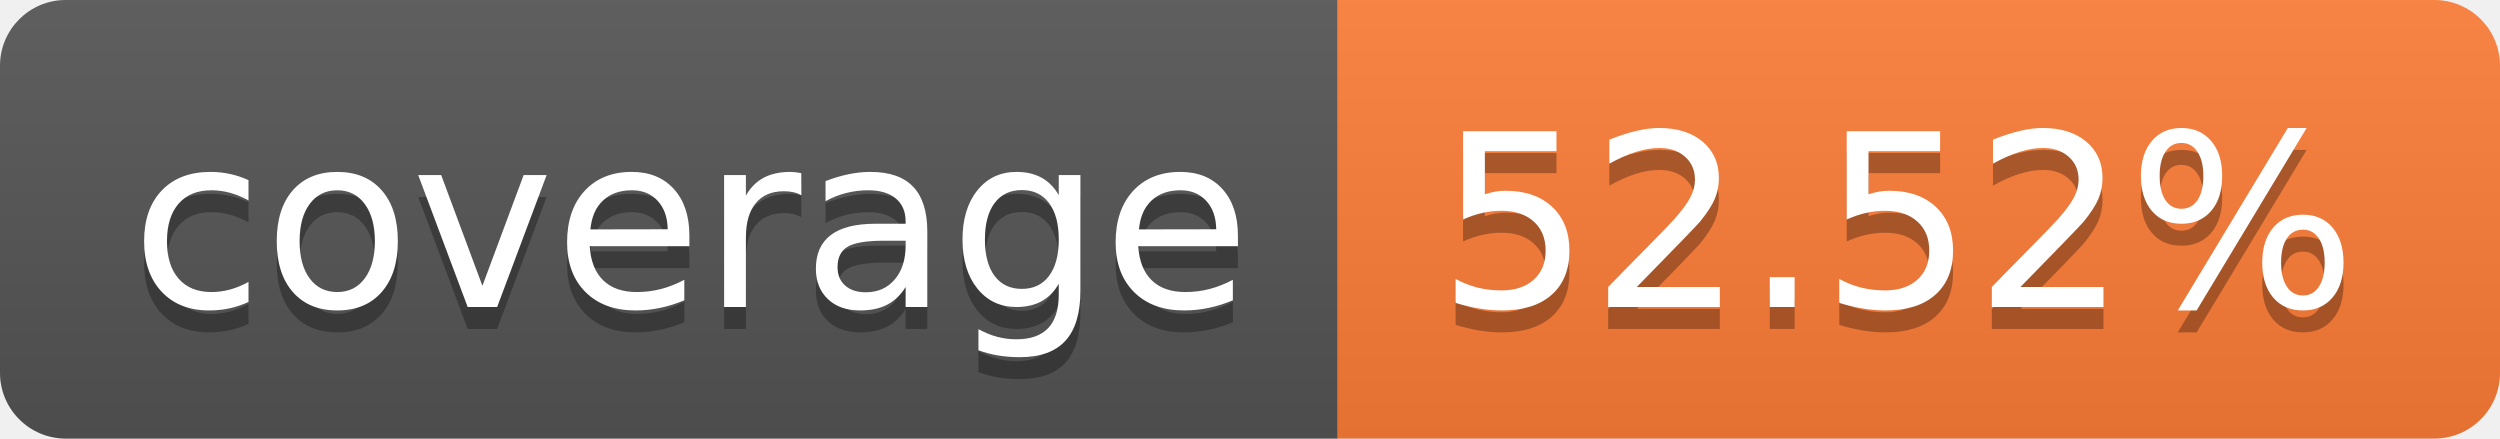
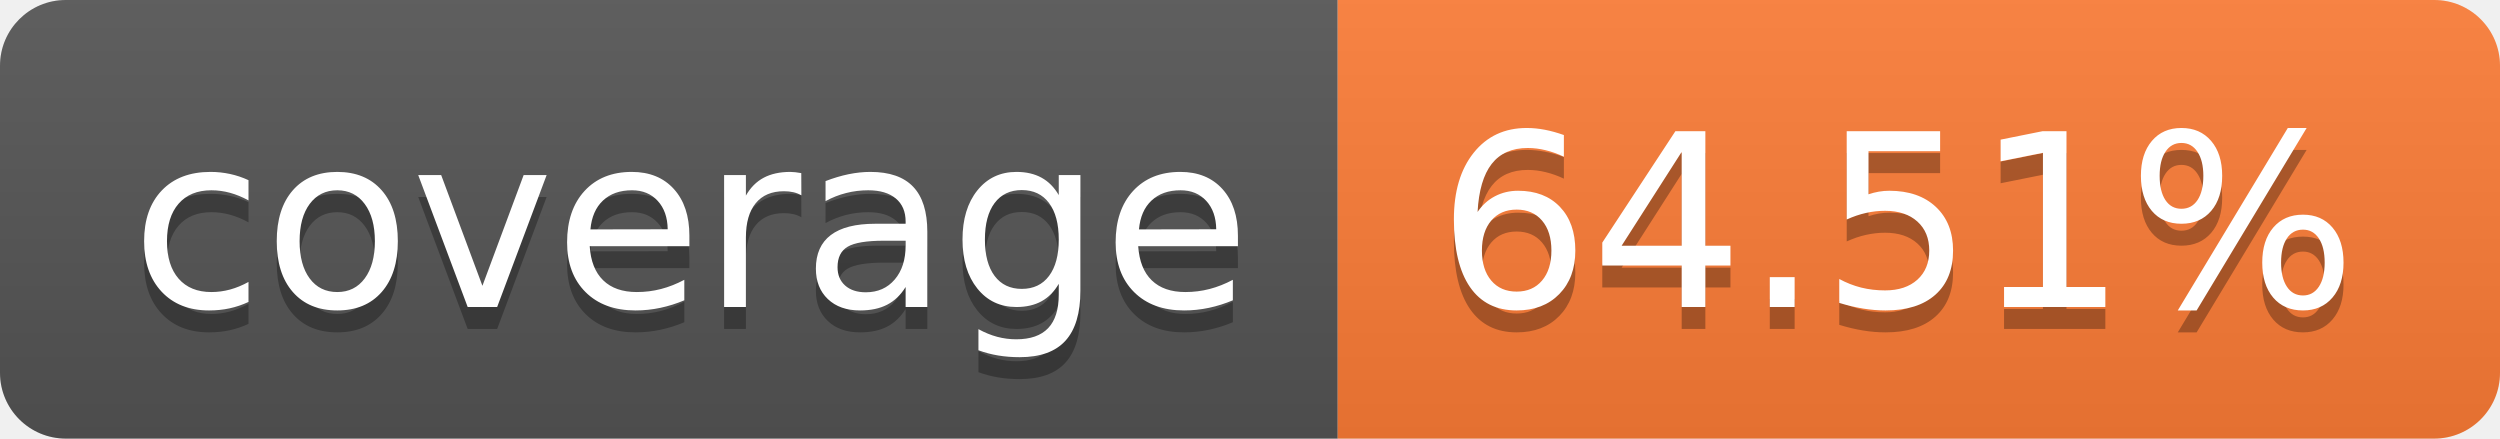
- <svg xmlns="http://www.w3.org/2000/svg" width="114" height="20" role="img" aria-label="coverage: 52.52%">
+ <svg xmlns="http://www.w3.org/2000/svg" width="114" height="20" role="img" aria-label="coverage: 64.51%">
  <linearGradient id="s" x2="0" y2="100%">
    <stop offset="0" stop-color="#bbb" stop-opacity=".1" />
    <stop offset="1" stop-opacity=".1" />
  </linearGradient>
  <clipPath id="r">
    <rect width="114" height="20" rx="3" fill="#fff" />
  </clipPath>
  <g clip-path="url(#r)">
    <rect width="61" height="20" fill="#555" />
    <rect x="61" width="53" height="20" fill="#fe7d37" />
    <rect width="114" height="20" fill="url(#s)" />
  </g>
  <g fill="#fff" text-anchor="middle" font-family="Verdana,Geneva,DejaVu Sans,sans-serif" text-rendering="geometricPrecision" font-size="110">
    <text aria-hidden="true" x="315" y="150" fill="#010101" fill-opacity=".3" transform="scale(.1)" textLength="510">coverage</text>
    <text x="315" y="140" transform="scale(.1)" fill="#fff" textLength="510">coverage</text>
-     <text aria-hidden="true" x="865" y="150" fill="#010101" fill-opacity=".3" transform="scale(.1)" textLength="430">52.52%</text>
-     <text x="865" y="140" transform="scale(.1)" fill="#fff" textLength="430">52.52%</text>
+     <text aria-hidden="true" x="865" y="150" fill="#010101" fill-opacity=".3" transform="scale(.1)" textLength="430">64.51%</text>
+     <text x="865" y="140" transform="scale(.1)" fill="#fff" textLength="430">64.51%</text>
  </g>
</svg>
